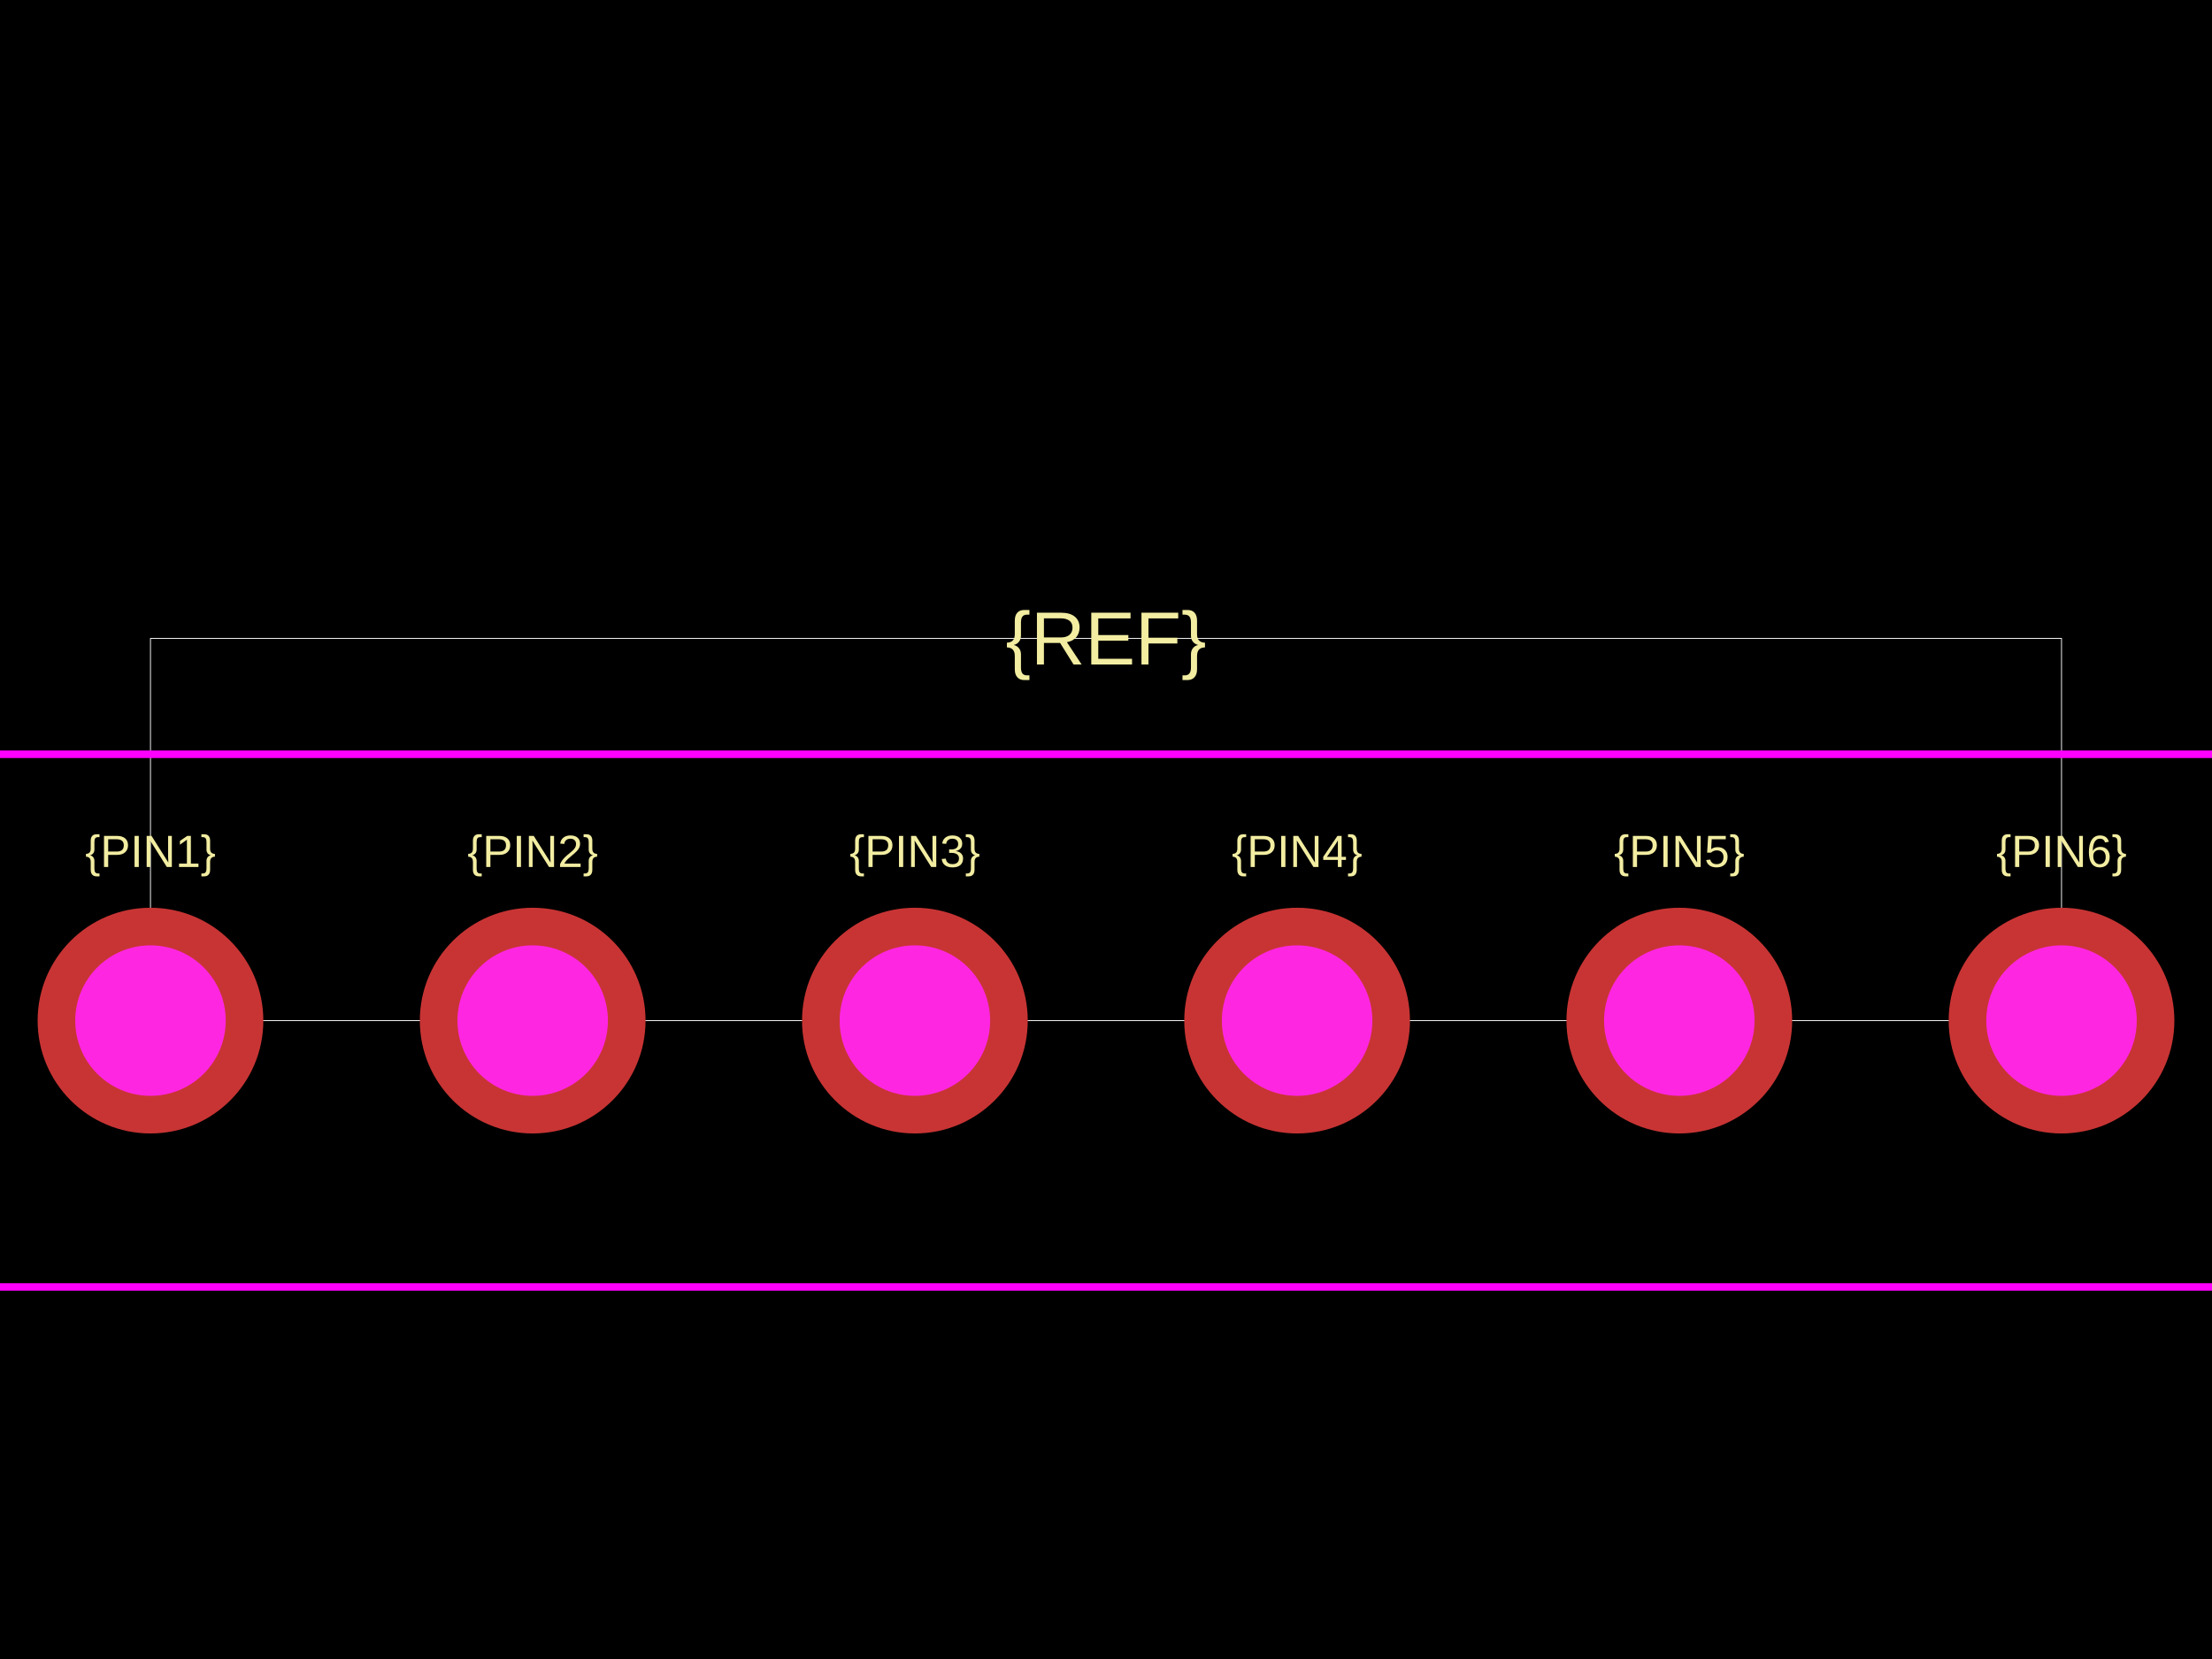
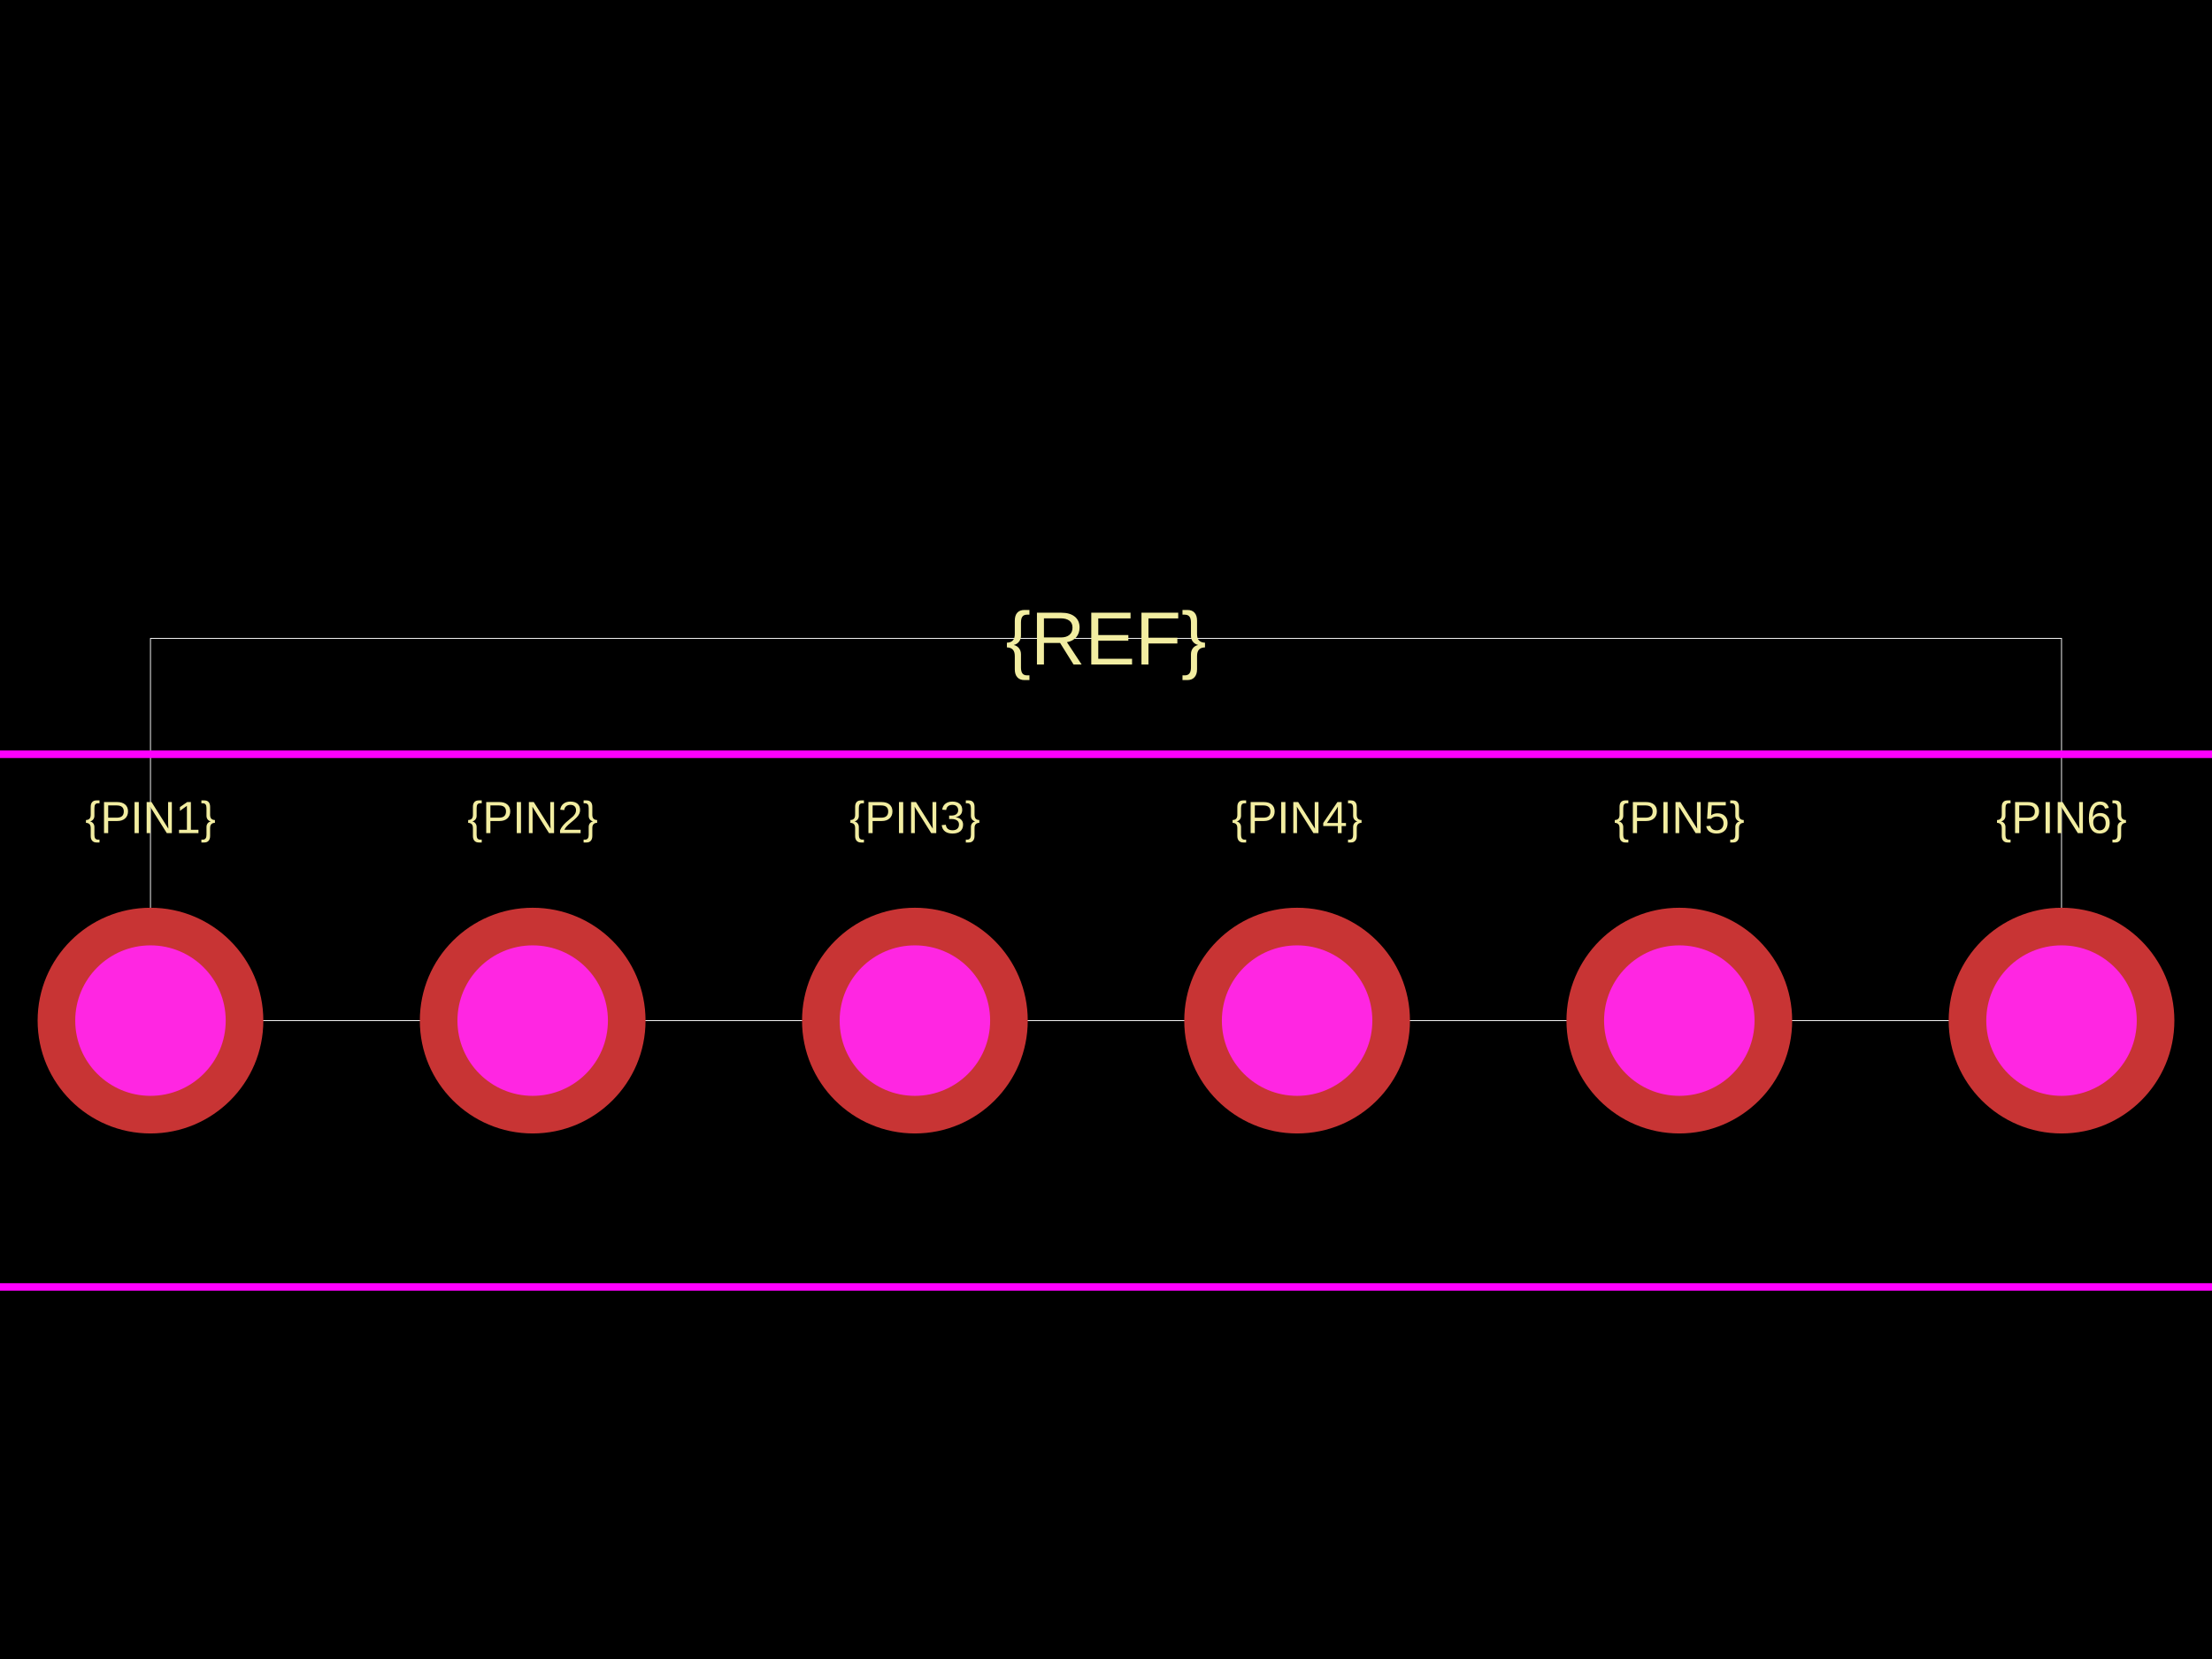
<svg xmlns="http://www.w3.org/2000/svg" width="800" height="600">
  <style />
  <rect class="boundary" x="0" y="0" fill="#000" width="800" height="600" data-type="pcb_background" data-pcb-layer="global" />
  <rect class="pcb-boundary" fill="none" stroke="#fff" stroke-width="0.3" x="54.422" y="230.884" width="691.156" height="138.231" data-type="pcb_boundary" data-pcb-layer="global" />
-   <text x="0" y="0" dx="0" dy="0" fill="#f2eda1" font-family="Arial, sans-serif" font-size="16.327" text-anchor="middle" dominant-baseline="central" transform="matrix(1,0,0,1,54.42177,307.8912)" class="pcb-silkscreen-text pcb-silkscreen-top" data-pcb-silkscreen-text-id="silkscreen_text_1" stroke="none" data-type="pcb_silkscreen_text" data-pcb-layer="top">{PIN1}</text>
-   <text x="0" y="0" dx="0" dy="0" fill="#f2eda1" font-family="Arial, sans-serif" font-size="16.327" text-anchor="middle" dominant-baseline="central" transform="matrix(1,0,0,1,192.6531,307.8912)" class="pcb-silkscreen-text pcb-silkscreen-top" data-pcb-silkscreen-text-id="silkscreen_text_1" stroke="none" data-type="pcb_silkscreen_text" data-pcb-layer="top">{PIN2}</text>
-   <text x="0" y="0" dx="0" dy="0" fill="#f2eda1" font-family="Arial, sans-serif" font-size="16.327" text-anchor="middle" dominant-baseline="central" transform="matrix(1,0,0,1,330.8844,307.8912)" class="pcb-silkscreen-text pcb-silkscreen-top" data-pcb-silkscreen-text-id="silkscreen_text_1" stroke="none" data-type="pcb_silkscreen_text" data-pcb-layer="top">{PIN3}</text>
-   <text x="0" y="0" dx="0" dy="0" fill="#f2eda1" font-family="Arial, sans-serif" font-size="16.327" text-anchor="middle" dominant-baseline="central" transform="matrix(1,0,0,1,469.1156,307.8912)" class="pcb-silkscreen-text pcb-silkscreen-top" data-pcb-silkscreen-text-id="silkscreen_text_1" stroke="none" data-type="pcb_silkscreen_text" data-pcb-layer="top">{PIN4}</text>
-   <text x="0" y="0" dx="0" dy="0" fill="#f2eda1" font-family="Arial, sans-serif" font-size="16.327" text-anchor="middle" dominant-baseline="central" transform="matrix(1,0,0,1,607.3469,307.8912)" class="pcb-silkscreen-text pcb-silkscreen-top" data-pcb-silkscreen-text-id="silkscreen_text_1" stroke="none" data-type="pcb_silkscreen_text" data-pcb-layer="top">{PIN5}</text>
-   <text x="0" y="0" dx="0" dy="0" fill="#f2eda1" font-family="Arial, sans-serif" font-size="16.327" text-anchor="middle" dominant-baseline="central" transform="matrix(1,0,0,1,745.5782,307.8912)" class="pcb-silkscreen-text pcb-silkscreen-top" data-pcb-silkscreen-text-id="silkscreen_text_1" stroke="none" data-type="pcb_silkscreen_text" data-pcb-layer="top">{PIN6}</text>
+   <text x="0" y="0" dx="0" dy="0" fill="#f2eda1" font-family="Arial, sans-serif" font-size="16.327" text-anchor="middle" dominant-baseline="central" transform="matrix(1,0,0,1,54.42177,295.6463)" class="pcb-silkscreen-text pcb-silkscreen-top" data-pcb-silkscreen-text-id="silkscreen_text_1" stroke="none" data-type="pcb_silkscreen_text" data-pcb-layer="top">{PIN1}</text>
+   <text x="0" y="0" dx="0" dy="0" fill="#f2eda1" font-family="Arial, sans-serif" font-size="16.327" text-anchor="middle" dominant-baseline="central" transform="matrix(1,0,0,1,192.6531,295.6463)" class="pcb-silkscreen-text pcb-silkscreen-top" data-pcb-silkscreen-text-id="silkscreen_text_1" stroke="none" data-type="pcb_silkscreen_text" data-pcb-layer="top">{PIN2}</text>
+   <text x="0" y="0" dx="0" dy="0" fill="#f2eda1" font-family="Arial, sans-serif" font-size="16.327" text-anchor="middle" dominant-baseline="central" transform="matrix(1,0,0,1,330.8844,295.6463)" class="pcb-silkscreen-text pcb-silkscreen-top" data-pcb-silkscreen-text-id="silkscreen_text_1" stroke="none" data-type="pcb_silkscreen_text" data-pcb-layer="top">{PIN3}</text>
+   <text x="0" y="0" dx="0" dy="0" fill="#f2eda1" font-family="Arial, sans-serif" font-size="16.327" text-anchor="middle" dominant-baseline="central" transform="matrix(1,0,0,1,469.1156,295.6463)" class="pcb-silkscreen-text pcb-silkscreen-top" data-pcb-silkscreen-text-id="silkscreen_text_1" stroke="none" data-type="pcb_silkscreen_text" data-pcb-layer="top">{PIN4}</text>
+   <text x="0" y="0" dx="0" dy="0" fill="#f2eda1" font-family="Arial, sans-serif" font-size="16.327" text-anchor="middle" dominant-baseline="central" transform="matrix(1,0,0,1,607.3469,295.6463)" class="pcb-silkscreen-text pcb-silkscreen-top" data-pcb-silkscreen-text-id="silkscreen_text_1" stroke="none" data-type="pcb_silkscreen_text" data-pcb-layer="top">{PIN5}</text>
+   <text x="0" y="0" dx="0" dy="0" fill="#f2eda1" font-family="Arial, sans-serif" font-size="16.327" text-anchor="middle" dominant-baseline="central" transform="matrix(1,0,0,1,745.5782,295.6463)" class="pcb-silkscreen-text pcb-silkscreen-top" data-pcb-silkscreen-text-id="silkscreen_text_1" stroke="none" data-type="pcb_silkscreen_text" data-pcb-layer="top">{PIN6}</text>
  <text x="0" y="0" dx="0" dy="0" fill="#f2eda1" font-family="Arial, sans-serif" font-size="27.211" text-anchor="middle" dominant-baseline="central" transform="matrix(1,0,0,1,400,230.8844)" class="pcb-silkscreen-text pcb-silkscreen-top" data-pcb-silkscreen-text-id="silkscreen_text_1" stroke="none" data-type="pcb_silkscreen_text" data-pcb-layer="top">{REF}</text>
  <rect x="-41.905" y="272.789" width="883.81" height="192.653" class="pcb-courtyard-rect pcb-courtyard-top" data-pcb-courtyard-rect-id="" data-type="pcb_courtyard_rect" data-pcb-layer="top" stroke-linejoin="round" fill="none" stroke="#FF00FF" stroke-width="2.721" />
  <g data-type="pcb_plated_hole" data-pcb-layer="through">
    <circle class="pcb-hole-outer" fill="rgb(200, 52, 52)" cx="54.422" cy="369.116" r="40.816" data-type="pcb_plated_hole" data-pcb-layer="top" />
    <circle class="pcb-hole-inner" fill="#FF26E2" cx="54.422" cy="369.116" r="27.211" data-type="pcb_plated_hole_drill" data-pcb-layer="drill" />
  </g>
  <g data-type="pcb_plated_hole" data-pcb-layer="through">
    <circle class="pcb-hole-outer" fill="rgb(200, 52, 52)" cx="192.653" cy="369.116" r="40.816" data-type="pcb_plated_hole" data-pcb-layer="top" />
    <circle class="pcb-hole-inner" fill="#FF26E2" cx="192.653" cy="369.116" r="27.211" data-type="pcb_plated_hole_drill" data-pcb-layer="drill" />
  </g>
  <g data-type="pcb_plated_hole" data-pcb-layer="through">
    <circle class="pcb-hole-outer" fill="rgb(200, 52, 52)" cx="330.884" cy="369.116" r="40.816" data-type="pcb_plated_hole" data-pcb-layer="top" />
    <circle class="pcb-hole-inner" fill="#FF26E2" cx="330.884" cy="369.116" r="27.211" data-type="pcb_plated_hole_drill" data-pcb-layer="drill" />
  </g>
  <g data-type="pcb_plated_hole" data-pcb-layer="through">
    <circle class="pcb-hole-outer" fill="rgb(200, 52, 52)" cx="469.116" cy="369.116" r="40.816" data-type="pcb_plated_hole" data-pcb-layer="top" />
    <circle class="pcb-hole-inner" fill="#FF26E2" cx="469.116" cy="369.116" r="27.211" data-type="pcb_plated_hole_drill" data-pcb-layer="drill" />
  </g>
  <g data-type="pcb_plated_hole" data-pcb-layer="through">
    <circle class="pcb-hole-outer" fill="rgb(200, 52, 52)" cx="607.347" cy="369.116" r="40.816" data-type="pcb_plated_hole" data-pcb-layer="top" />
    <circle class="pcb-hole-inner" fill="#FF26E2" cx="607.347" cy="369.116" r="27.211" data-type="pcb_plated_hole_drill" data-pcb-layer="drill" />
  </g>
  <g data-type="pcb_plated_hole" data-pcb-layer="through">
    <circle class="pcb-hole-outer" fill="rgb(200, 52, 52)" cx="745.578" cy="369.116" r="40.816" data-type="pcb_plated_hole" data-pcb-layer="top" />
    <circle class="pcb-hole-inner" fill="#FF26E2" cx="745.578" cy="369.116" r="27.211" data-type="pcb_plated_hole_drill" data-pcb-layer="drill" />
  </g>
</svg>
